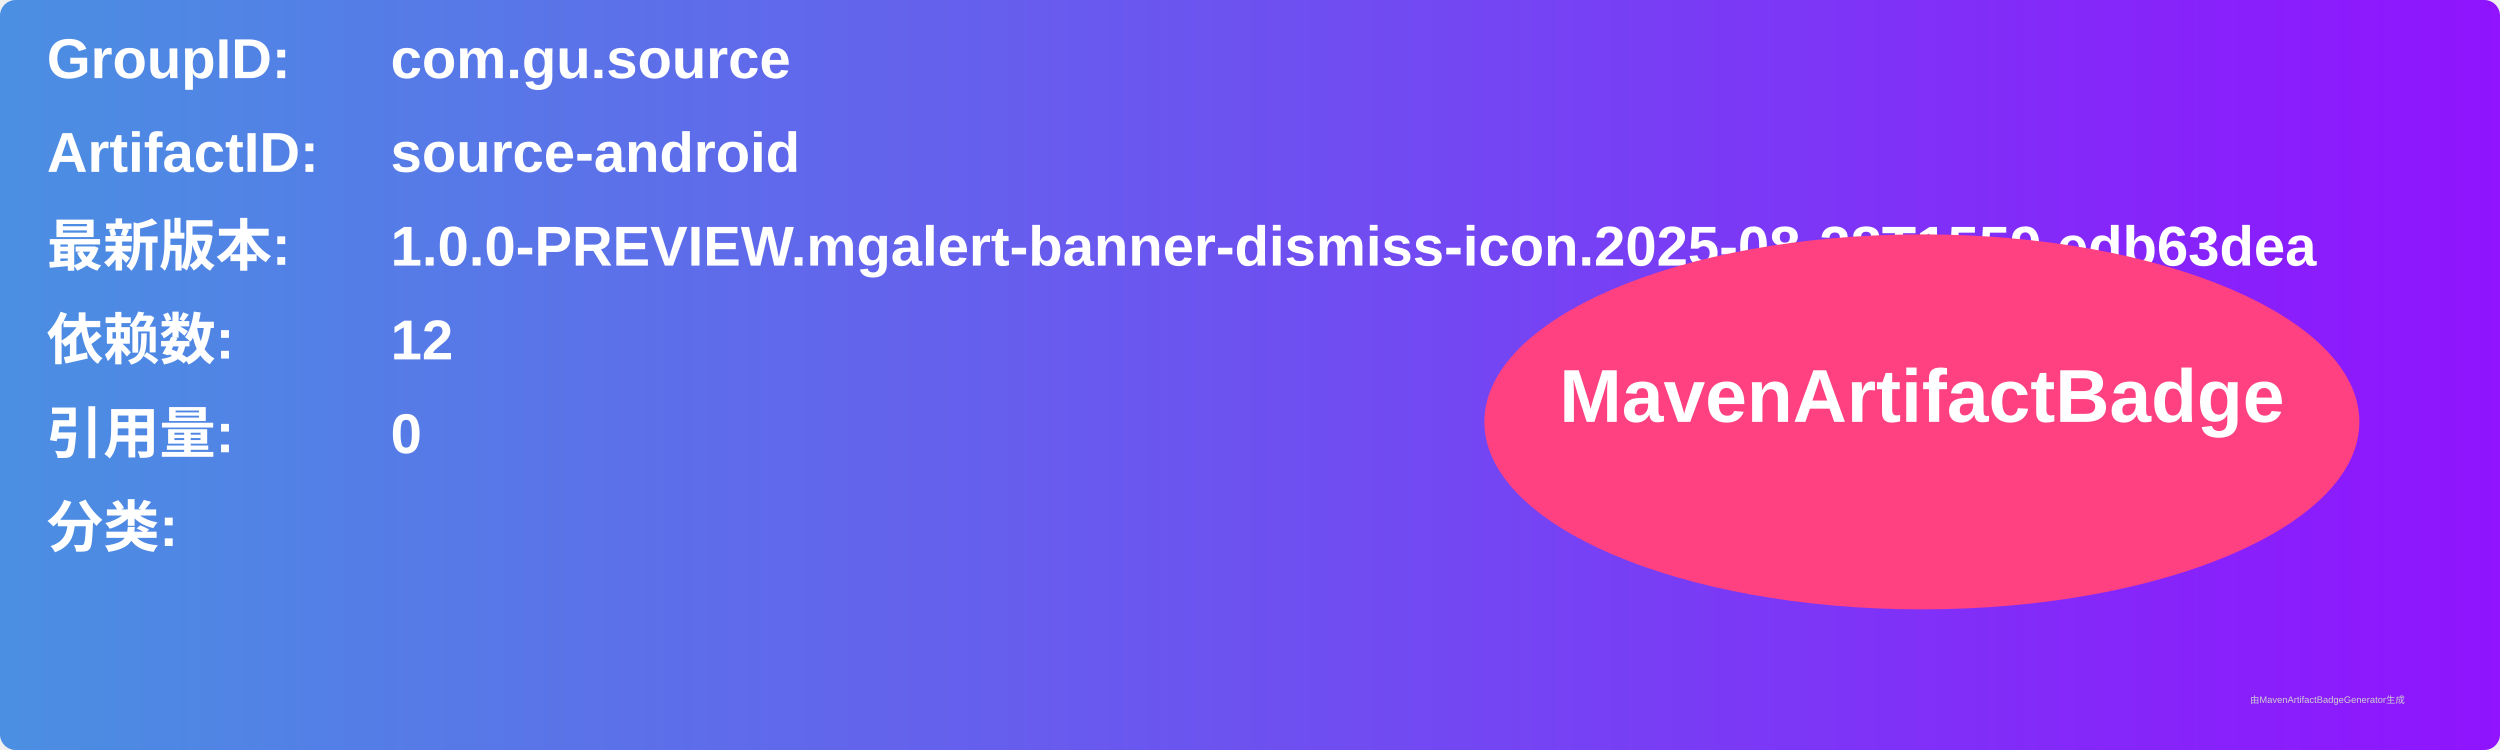
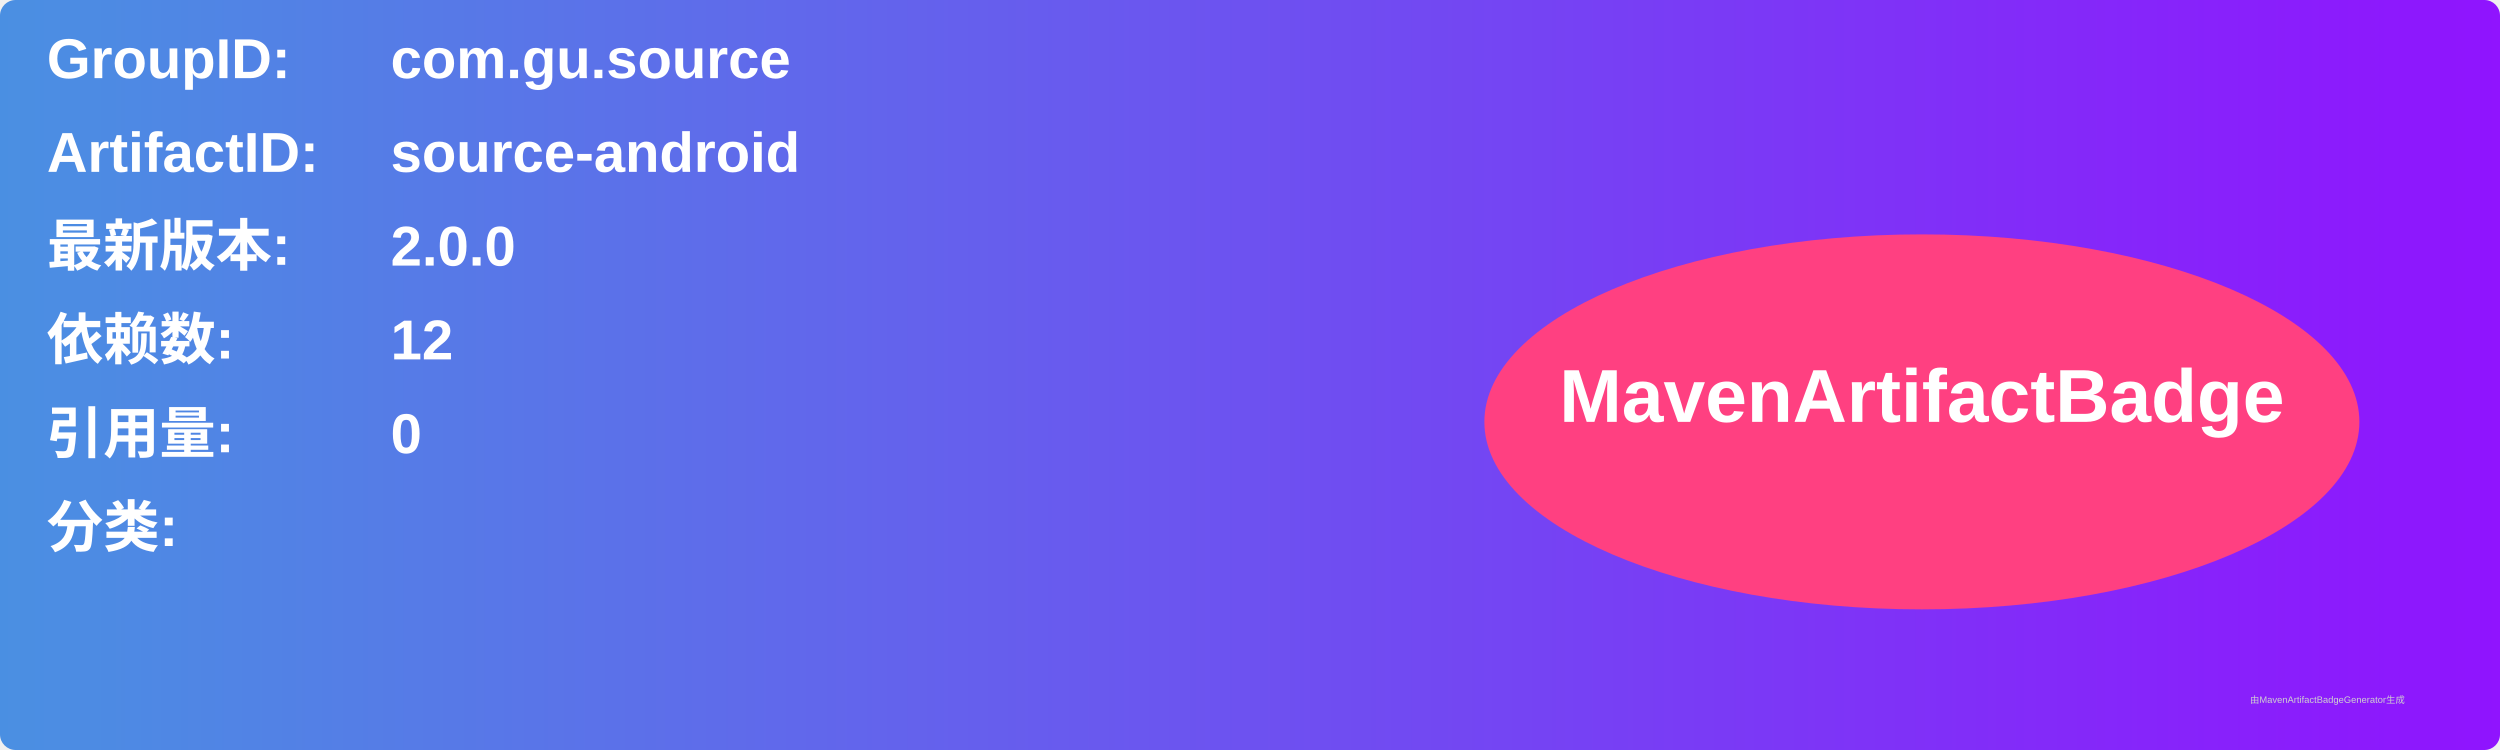
<svg xmlns="http://www.w3.org/2000/svg" width="800" height="240" viewBox="0 0 800 240">
  <linearGradient id="grad" x1="0%" y1="0%" x2="100%" y2="0%">
    <stop offset="0%" stop-color="#4a90e2" />
    <stop offset="100%" stop-color="#9013fe" />
  </linearGradient>
  <rect width="100%" height="100%" rx="5" ry="5" fill="url(#grad)" />
  <g transform="translate(15, 15)">
    <text x="0" y="10" font-family="Arial" font-size="18" fill="white" font-weight="bold" width="260">GroupID:</text>
    <text x="110" y="10" font-family="Arial" font-size="18" fill="white" font-weight="bold" width="460">com.gu.source</text>
    <text x="0" y="40" font-family="Arial" font-size="18" fill="white" font-weight="bold" width="260">ArtifactID:</text>
    <text x="110" y="40" font-family="Arial" font-size="18" fill="white" font-weight="bold" width="460">source-android</text>
    <text x="0" y="70" font-family="Arial" font-size="18" fill="white" font-weight="bold">最新版本:</text>
    <text x="110" y="70" font-family="Arial" font-size="18" fill="white" font-weight="bold">
-       <tspan font-weight="bold">1.0.0-PREVIEW.mgalert-banner-dismiss-icon.2025-08-28T1559.edb63dea</tspan>
+       <tspan font-weight="bold">2.0.0</tspan>
    </text>
    <text x="0" y="100" font-family="Arial" font-size="18" fill="white" font-weight="bold">依赖数: </text>
    <text x="110" y="100" font-family="Arial" font-size="18" fill="white">
      <tspan font-weight="bold">12</tspan>
    </text>
    <text x="0" y="130" font-family="Arial" font-size="18" fill="white" font-weight="bold">引用量: </text>
    <text x="110" y="130" font-family="Arial" font-size="18" fill="white">
      <tspan font-weight="bold">0</tspan>
    </text>
    <text x="0" y="160" font-family="Arial" font-size="18" fill="white" font-weight="bold">分类:</text>
    <text x="10" y="190" font-family="Arial" font-size="10" fill="white">
      <tspan font-weight="bold" />
    </text>
    <ellipse cx="600" cy="120" rx="140" ry="60" fill="#ff4081" />
    <text x="600" y="120" text-anchor="middle" font-family="Arial" font-size="24" fill="white" font-weight="bold">MavenArtifactBadge</text>
  </g>
  <text x="720" y="225" font-family="Arial" font-size="3" fill="#d0d0d0">由MavenArtifactBadgeGenerator生成</text>
</svg>
